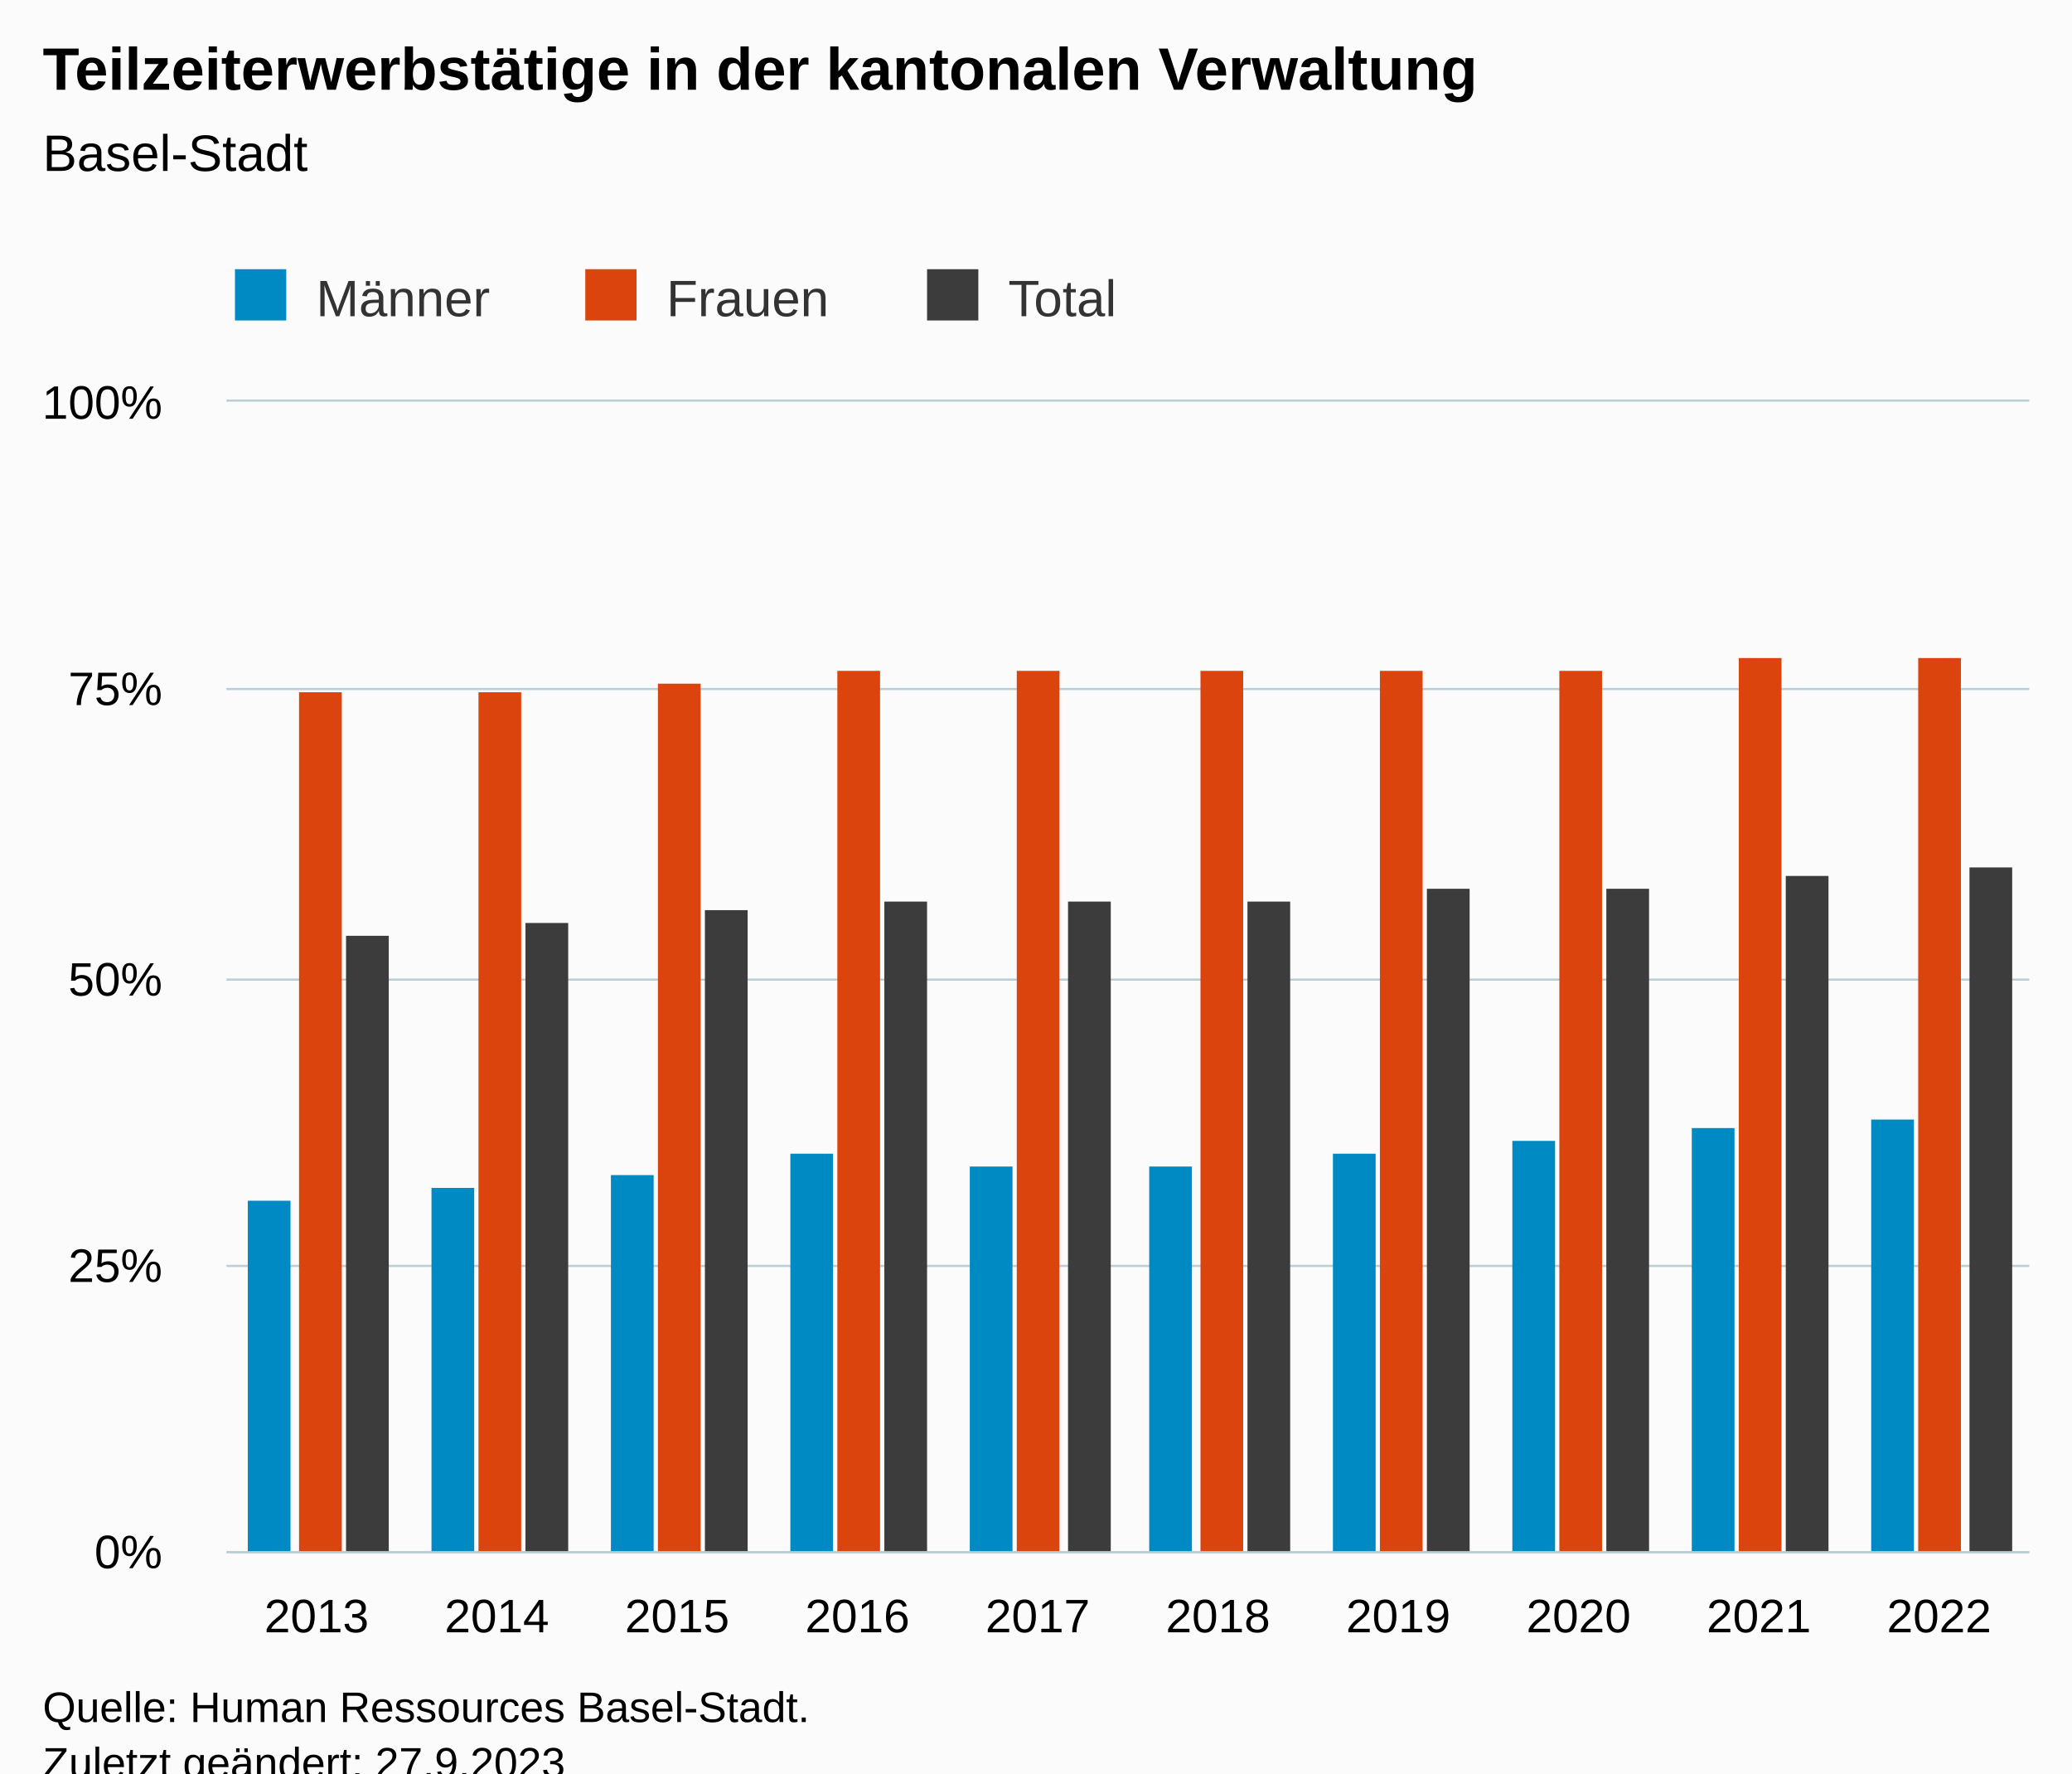
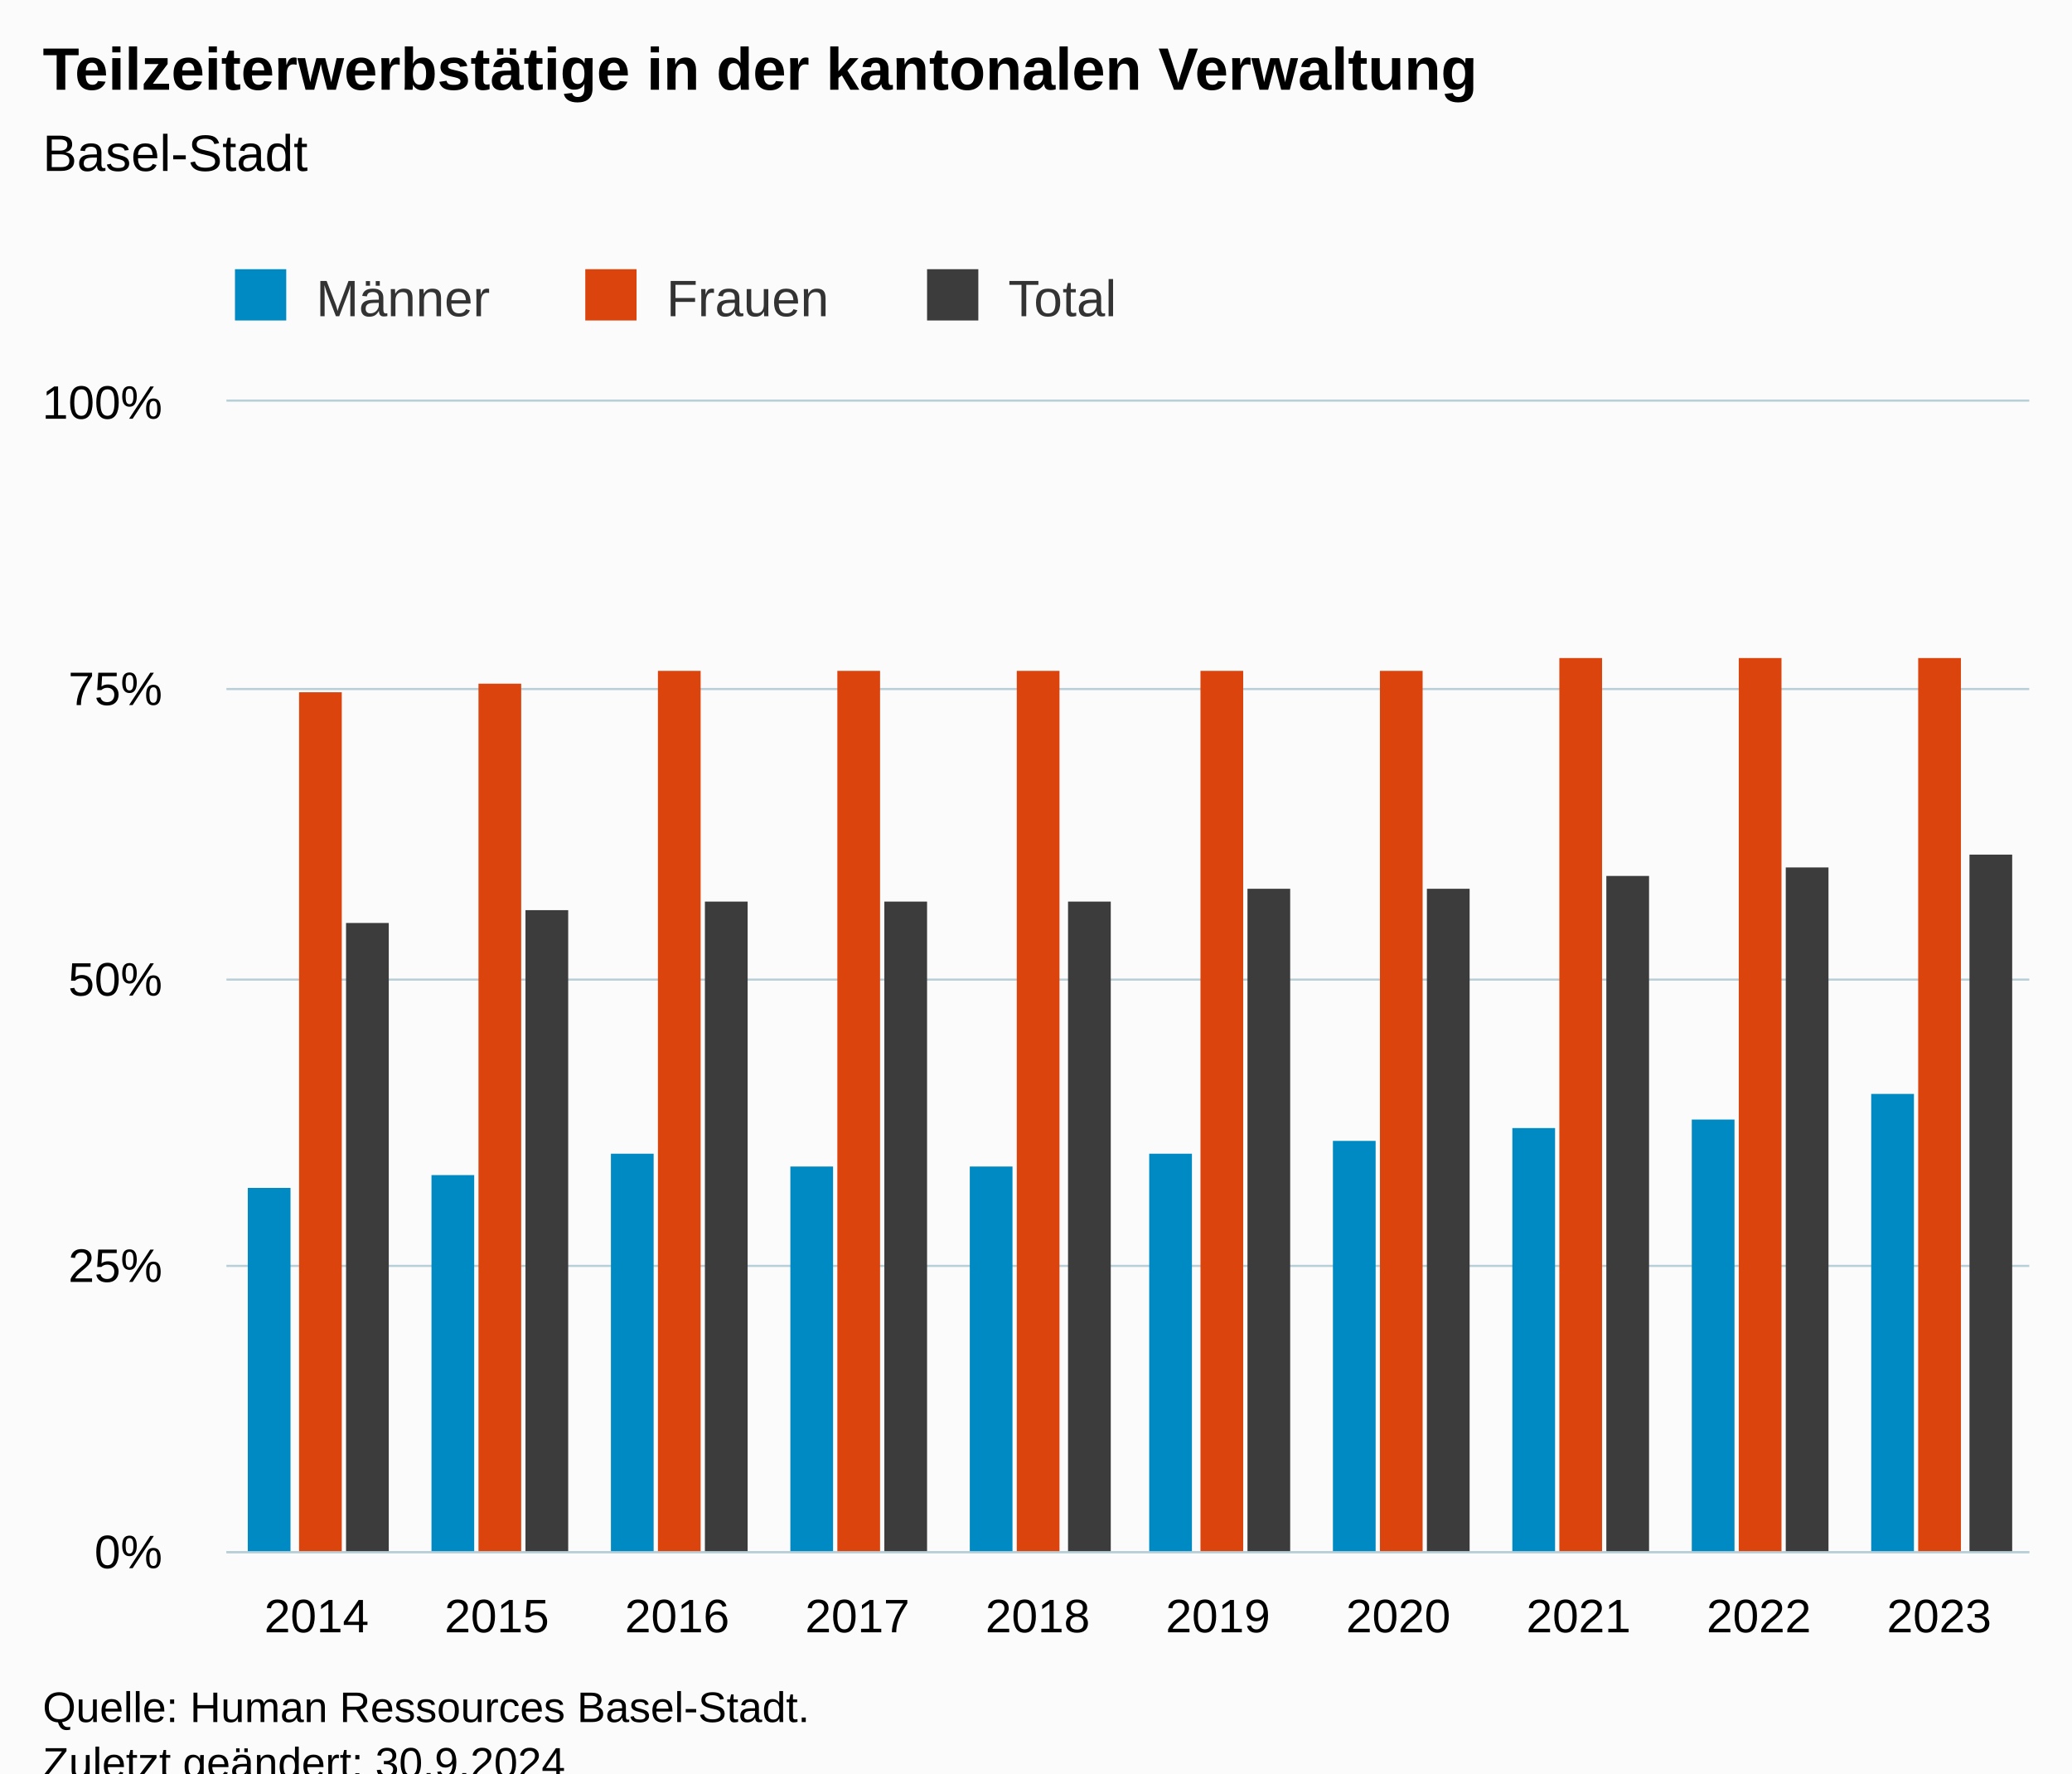
<svg xmlns="http://www.w3.org/2000/svg" version="1.1" class="highcharts-root" style="font-family:Arial;font-size:12px;" viewBox="0 0 485 415">
  <defs>
-     <clipPath id="highcharts-6jqeiqz-37-">
+     <clipPath id="highcharts-iyouwju-37-">
      <rect x="0" y="0" width="422" height="269" fill="none" />
    </clipPath>
-     <clipPath id="highcharts-6jqeiqz-48-">
+     <clipPath id="highcharts-iyouwju-48-">
      <rect x="0" y="0" width="422" height="269" fill="none" />
    </clipPath>
-     <clipPath id="highcharts-6jqeiqz-69-">
+     <clipPath id="highcharts-iyouwju-69-">
      <rect x="53" y="94" width="422" height="269" fill="none" />
    </clipPath>
  </defs>
  <rect fill="#fbfbfb" class="highcharts-background" x="0" y="0" width="485" height="428" rx="0" ry="0" />
  <rect fill="none" class="highcharts-plot-background" x="53" y="94" width="422" height="269" />
  <g class="highcharts-pane-group" data-z-index="0" />
  <g class="highcharts-grid highcharts-xaxis-grid" data-z-index="1">
    <path fill="none" data-z-index="1" class="highcharts-grid-line" d="M 94.5 94 L 94.5 363" opacity="1" />
    <path fill="none" data-z-index="1" class="highcharts-grid-line" d="M 136.5 94 L 136.5 363" opacity="1" />
    <path fill="none" data-z-index="1" class="highcharts-grid-line" d="M 179.5 94 L 179.5 363" opacity="1" />
    <path fill="none" data-z-index="1" class="highcharts-grid-line" d="M 221.5 94 L 221.5 363" opacity="1" />
    <path fill="none" data-z-index="1" class="highcharts-grid-line" d="M 263.5 94 L 263.5 363" opacity="1" />
    <path fill="none" data-z-index="1" class="highcharts-grid-line" d="M 305.5 94 L 305.5 363" opacity="1" />
    <path fill="none" data-z-index="1" class="highcharts-grid-line" d="M 347.5 94 L 347.5 363" opacity="1" />
    <path fill="none" data-z-index="1" class="highcharts-grid-line" d="M 390.5 94 L 390.5 363" opacity="1" />
    <path fill="none" data-z-index="1" class="highcharts-grid-line" d="M 432.5 94 L 432.5 363" opacity="1" />
    <path fill="none" data-z-index="1" class="highcharts-grid-line" d="M 474.5 94 L 474.5 363" opacity="1" />
    <path fill="none" data-z-index="1" class="highcharts-grid-line" d="M 52.5 94 L 52.5 363" opacity="1" />
  </g>
  <g class="highcharts-grid highcharts-yaxis-grid" data-z-index="1">
    <path fill="none" stroke="#B9CFD7" stroke-width="0.5" data-z-index="1" class="highcharts-grid-line" d="M 53 363.25 L 475 363.25" opacity="1" />
    <path fill="none" stroke="#B9CFD7" stroke-width="0.5" data-z-index="1" class="highcharts-grid-line" d="M 53 296.25 L 475 296.25" opacity="1" />
    <path fill="none" stroke="#B9CFD7" stroke-width="0.5" data-z-index="1" class="highcharts-grid-line" d="M 53 229.25 L 475 229.25" opacity="1" />
    <path fill="none" stroke="#B9CFD7" stroke-width="0.5" data-z-index="1" class="highcharts-grid-line" d="M 53 161.25 L 475 161.25" opacity="1" />
    <path fill="none" stroke="#B9CFD7" stroke-width="0.5" data-z-index="1" class="highcharts-grid-line" d="M 53 93.75 L 475 93.75" opacity="1" />
  </g>
  <rect fill="none" class="highcharts-plot-border" data-z-index="1" x="53" y="94" width="422" height="269" />
  <g class="highcharts-axis highcharts-xaxis" data-z-index="2">
    <path fill="none" class="highcharts-axis-line" stroke="#B9CFD7" stroke-width="0.5" data-z-index="7" d="M 53 363.25 L 475 363.25" />
  </g>
  <g class="highcharts-axis highcharts-yaxis" data-z-index="2">
    <path fill="none" class="highcharts-axis-line" data-z-index="7" d="M 53 94 L 53 363" />
  </g>
  <g class="highcharts-series-group" data-z-index="3">
-     <g class="highcharts-series highcharts-series-0 highcharts-column-series" data-z-index="0.1" opacity="1" transform="translate(53,94) scale(1 1)" clip-path="url(#highcharts-6jqeiqz-48-)">
-       <rect x="5" y="187" width="10" height="83" fill="#008AC3" opacity="1" class="highcharts-point" />
-       <rect x="48" y="184" width="10" height="86" fill="#008AC3" opacity="1" class="highcharts-point" />
-       <rect x="90" y="181" width="10" height="89" fill="#008AC3" opacity="1" class="highcharts-point" />
-       <rect x="132" y="176" width="10" height="94" fill="#008AC3" opacity="1" class="highcharts-point" />
+     <g class="highcharts-series highcharts-series-0 highcharts-column-series" data-z-index="0.1" opacity="1" transform="translate(53,94) scale(1 1)" clip-path="url(#highcharts-iyouwju-48-)">
+       <rect x="5" y="184" width="10" height="86" fill="#008AC3" opacity="1" class="highcharts-point" />
+       <rect x="48" y="181" width="10" height="89" fill="#008AC3" opacity="1" class="highcharts-point" />
+       <rect x="90" y="176" width="10" height="94" fill="#008AC3" opacity="1" class="highcharts-point" />
+       <rect x="132" y="179" width="10" height="91" fill="#008AC3" opacity="1" class="highcharts-point" />
      <rect x="174" y="179" width="10" height="91" fill="#008AC3" opacity="1" class="highcharts-point" />
-       <rect x="216" y="179" width="10" height="91" fill="#008AC3" opacity="1" class="highcharts-point" />
-       <rect x="259" y="176" width="10" height="94" fill="#008AC3" opacity="1" class="highcharts-point" />
-       <rect x="301" y="173" width="10" height="97" fill="#008AC3" opacity="1" class="highcharts-point" />
-       <rect x="343" y="170" width="10" height="100" fill="#008AC3" opacity="1" class="highcharts-point" />
-       <rect x="385" y="168" width="10" height="102" fill="#008AC3" opacity="1" class="highcharts-point" />
+       <rect x="216" y="176" width="10" height="94" fill="#008AC3" opacity="1" class="highcharts-point" />
+       <rect x="259" y="173" width="10" height="97" fill="#008AC3" opacity="1" class="highcharts-point" />
+       <rect x="301" y="170" width="10" height="100" fill="#008AC3" opacity="1" class="highcharts-point" />
+       <rect x="343" y="168" width="10" height="102" fill="#008AC3" opacity="1" class="highcharts-point" />
+       <rect x="385" y="162" width="10" height="108" fill="#008AC3" opacity="1" class="highcharts-point" />
    </g>
    <g class="highcharts-markers highcharts-series-0 highcharts-column-series" data-z-index="0.1" opacity="1" transform="translate(53,94) scale(1 1)" clip-path="none" />
-     <g class="highcharts-series highcharts-series-1 highcharts-column-series" data-z-index="0.1" opacity="1" transform="translate(53,94) scale(1 1)" clip-path="url(#highcharts-6jqeiqz-48-)">
+     <g class="highcharts-series highcharts-series-1 highcharts-column-series" data-z-index="0.1" opacity="1" transform="translate(53,94) scale(1 1)" clip-path="url(#highcharts-iyouwju-48-)">
      <rect x="17" y="68" width="10" height="202" fill="#dc440e" opacity="1" class="highcharts-point" />
-       <rect x="59" y="68" width="10" height="202" fill="#dc440e" opacity="1" class="highcharts-point" />
-       <rect x="101" y="66" width="10" height="204" fill="#dc440e" opacity="1" class="highcharts-point" />
+       <rect x="59" y="66" width="10" height="204" fill="#dc440e" opacity="1" class="highcharts-point" />
+       <rect x="101" y="63" width="10" height="207" fill="#dc440e" opacity="1" class="highcharts-point" />
      <rect x="143" y="63" width="10" height="207" fill="#dc440e" opacity="1" class="highcharts-point" />
      <rect x="185" y="63" width="10" height="207" fill="#dc440e" opacity="1" class="highcharts-point" />
      <rect x="228" y="63" width="10" height="207" fill="#dc440e" opacity="1" class="highcharts-point" />
      <rect x="270" y="63" width="10" height="207" fill="#dc440e" opacity="1" class="highcharts-point" />
-       <rect x="312" y="63" width="10" height="207" fill="#dc440e" opacity="1" class="highcharts-point" />
+       <rect x="312" y="60" width="10" height="210" fill="#dc440e" opacity="1" class="highcharts-point" />
      <rect x="354" y="60" width="10" height="210" fill="#dc440e" opacity="1" class="highcharts-point" />
      <rect x="396" y="60" width="10" height="210" fill="#dc440e" opacity="1" class="highcharts-point" />
    </g>
    <g class="highcharts-markers highcharts-series-1 highcharts-column-series" data-z-index="0.1" opacity="1" transform="translate(53,94) scale(1 1)" clip-path="none" />
-     <g class="highcharts-series highcharts-series-2 highcharts-column-series" data-z-index="0.1" opacity="1" transform="translate(53,94) scale(1 1)" clip-path="url(#highcharts-6jqeiqz-48-)">
-       <rect x="28" y="125" width="10" height="145" fill="#3c3c3c" opacity="1" class="highcharts-point" />
-       <rect x="70" y="122" width="10" height="148" fill="#3c3c3c" opacity="1" class="highcharts-point" />
-       <rect x="112" y="119" width="10" height="151" fill="#3c3c3c" opacity="1" class="highcharts-point" />
+     <g class="highcharts-series highcharts-series-2 highcharts-column-series" data-z-index="0.1" opacity="1" transform="translate(53,94) scale(1 1)" clip-path="url(#highcharts-iyouwju-48-)">
+       <rect x="28" y="122" width="10" height="148" fill="#3c3c3c" opacity="1" class="highcharts-point" />
+       <rect x="70" y="119" width="10" height="151" fill="#3c3c3c" opacity="1" class="highcharts-point" />
+       <rect x="112" y="117" width="10" height="153" fill="#3c3c3c" opacity="1" class="highcharts-point" />
      <rect x="154" y="117" width="10" height="153" fill="#3c3c3c" opacity="1" class="highcharts-point" />
      <rect x="197" y="117" width="10" height="153" fill="#3c3c3c" opacity="1" class="highcharts-point" />
-       <rect x="239" y="117" width="10" height="153" fill="#3c3c3c" opacity="1" class="highcharts-point" />
+       <rect x="239" y="114" width="10" height="156" fill="#3c3c3c" opacity="1" class="highcharts-point" />
      <rect x="281" y="114" width="10" height="156" fill="#3c3c3c" opacity="1" class="highcharts-point" />
-       <rect x="323" y="114" width="10" height="156" fill="#3c3c3c" opacity="1" class="highcharts-point" />
-       <rect x="365" y="111" width="10" height="159" fill="#3c3c3c" opacity="1" class="highcharts-point" />
-       <rect x="408" y="109" width="10" height="161" fill="#3c3c3c" opacity="1" class="highcharts-point" />
+       <rect x="323" y="111" width="10" height="159" fill="#3c3c3c" opacity="1" class="highcharts-point" />
+       <rect x="365" y="109" width="10" height="161" fill="#3c3c3c" opacity="1" class="highcharts-point" />
+       <rect x="408" y="106" width="10" height="164" fill="#3c3c3c" opacity="1" class="highcharts-point" />
    </g>
    <g class="highcharts-markers highcharts-series-2 highcharts-column-series" data-z-index="0.1" opacity="1" transform="translate(53,94) scale(1 1)" clip-path="none" />
  </g>
  <text x="10" text-anchor="start" class="highcharts-title" data-z-index="4" style="color:#000000;font-size:14px;font-weight:bold;fill:#000000;" y="21">
    <tspan>Teilzeiterwerbstätige in der kantonalen Verwaltung</tspan>
  </text>
  <text x="10" text-anchor="start" class="highcharts-subtitle" data-z-index="4" style="color:#000000;font-size:12px;font-weight:normal;fill:#000000;" y="40">
    <tspan>Basel-Stadt</tspan>
  </text>
  <text x="10" text-anchor="start" class="highcharts-caption" data-z-index="4" style="color:#666666;fill:#666666;" y="400" />
  <g class="highcharts-legend" data-z-index="7" transform="translate(45,56)">
    <rect fill="none" class="highcharts-legend-box" rx="0" ry="0" x="0" y="0" width="226" height="26" visibility="visible" />
    <g data-z-index="1">
      <g>
        <g class="highcharts-legend-item highcharts-column-series highcharts-color-undefined highcharts-series-0" data-z-index="1" transform="translate(8,3)">
          <text x="21" style="color:#333333;cursor:pointer;font-size:12px;font-weight:normal;fill:#333333;" text-anchor="start" data-z-index="2" y="15">
            <tspan>Männer</tspan>
          </text>
          <rect x="2" y="4" width="12" height="12" fill="#008AC3" class="highcharts-point" data-z-index="3" />
        </g>
        <g class="highcharts-legend-item highcharts-column-series highcharts-color-undefined highcharts-series-1" data-z-index="1" transform="translate(90,3)">
          <text x="21" y="15" style="color:#333333;cursor:pointer;font-size:12px;font-weight:normal;fill:#333333;" text-anchor="start" data-z-index="2">
            <tspan>Frauen</tspan>
          </text>
          <rect x="2" y="4" width="12" height="12" fill="#dc440e" class="highcharts-point" data-z-index="3" />
        </g>
        <g class="highcharts-legend-item highcharts-column-series highcharts-color-undefined highcharts-series-2" data-z-index="1" transform="translate(170,3)">
          <text x="21" y="15" style="color:#333333;cursor:pointer;font-size:12px;font-weight:normal;fill:#333333;" text-anchor="start" data-z-index="2">
            <tspan>Total</tspan>
          </text>
          <rect x="2" y="4" width="12" height="12" fill="#3c3c3c" class="highcharts-point" data-z-index="3" />
        </g>
      </g>
    </g>
  </g>
  <g class="highcharts-axis-labels highcharts-xaxis-labels" data-z-index="7">
-     <text x="74.1" style="color:#000000;cursor:default;font-size:11px;fill:#000000;" text-anchor="middle" transform="translate(0,0)" y="382" opacity="1">2013</text>
-     <text x="116.3" style="color:#000000;cursor:default;font-size:11px;fill:#000000;" text-anchor="middle" transform="translate(0,0)" y="382" opacity="1">2014</text>
-     <text x="158.5" style="color:#000000;cursor:default;font-size:11px;fill:#000000;" text-anchor="middle" transform="translate(0,0)" y="382" opacity="1">2015</text>
-     <text x="200.7" style="color:#000000;cursor:default;font-size:11px;fill:#000000;" text-anchor="middle" transform="translate(0,0)" y="382" opacity="1">2016</text>
-     <text x="242.9" style="color:#000000;cursor:default;font-size:11px;fill:#000000;" text-anchor="middle" transform="translate(0,0)" y="382" opacity="1">2017</text>
-     <text x="285.1" style="color:#000000;cursor:default;font-size:11px;fill:#000000;" text-anchor="middle" transform="translate(0,0)" y="382" opacity="1">2018</text>
-     <text x="327.3" style="color:#000000;cursor:default;font-size:11px;fill:#000000;" text-anchor="middle" transform="translate(0,0)" y="382" opacity="1">2019</text>
-     <text x="369.5" style="color:#000000;cursor:default;font-size:11px;fill:#000000;" text-anchor="middle" transform="translate(0,0)" y="382" opacity="1">2020</text>
-     <text x="411.7" style="color:#000000;cursor:default;font-size:11px;fill:#000000;" text-anchor="middle" transform="translate(0,0)" y="382" opacity="1">2021</text>
-     <text x="453.9" style="color:#000000;cursor:default;font-size:11px;fill:#000000;" text-anchor="middle" transform="translate(0,0)" y="382" opacity="1">2022</text>
+     <text x="74.1" style="color:#000000;cursor:default;font-size:11px;fill:#000000;" text-anchor="middle" transform="translate(0,0)" y="382" opacity="1">2014</text>
+     <text x="116.3" style="color:#000000;cursor:default;font-size:11px;fill:#000000;" text-anchor="middle" transform="translate(0,0)" y="382" opacity="1">2015</text>
+     <text x="158.5" style="color:#000000;cursor:default;font-size:11px;fill:#000000;" text-anchor="middle" transform="translate(0,0)" y="382" opacity="1">2016</text>
+     <text x="200.7" style="color:#000000;cursor:default;font-size:11px;fill:#000000;" text-anchor="middle" transform="translate(0,0)" y="382" opacity="1">2017</text>
+     <text x="242.9" style="color:#000000;cursor:default;font-size:11px;fill:#000000;" text-anchor="middle" transform="translate(0,0)" y="382" opacity="1">2018</text>
+     <text x="285.1" style="color:#000000;cursor:default;font-size:11px;fill:#000000;" text-anchor="middle" transform="translate(0,0)" y="382" opacity="1">2019</text>
+     <text x="327.3" style="color:#000000;cursor:default;font-size:11px;fill:#000000;" text-anchor="middle" transform="translate(0,0)" y="382" opacity="1">2020</text>
+     <text x="369.5" style="color:#000000;cursor:default;font-size:11px;fill:#000000;" text-anchor="middle" transform="translate(0,0)" y="382" opacity="1">2021</text>
+     <text x="411.7" style="color:#000000;cursor:default;font-size:11px;fill:#000000;" text-anchor="middle" transform="translate(0,0)" y="382" opacity="1">2022</text>
+     <text x="453.9" style="color:#000000;cursor:default;font-size:11px;fill:#000000;" text-anchor="middle" transform="translate(0,0)" y="382" opacity="1">2023</text>
  </g>
  <g class="highcharts-axis-labels highcharts-yaxis-labels" data-z-index="7">
    <text x="38" style="color:#000000;cursor:default;font-size:11px;fill:#000000;" text-anchor="end" transform="translate(0,0)" y="367" opacity="1">0%</text>
    <text x="38" style="color:#000000;cursor:default;font-size:11px;fill:#000000;" text-anchor="end" transform="translate(0,0)" y="300" opacity="1">25%</text>
    <text x="38" style="color:#000000;cursor:default;font-size:11px;fill:#000000;" text-anchor="end" transform="translate(0,0)" y="233" opacity="1">50%</text>
    <text x="38" style="color:#000000;cursor:default;font-size:11px;fill:#000000;" text-anchor="end" transform="translate(0,0)" y="165" opacity="1">75%</text>
    <text x="38" style="color:#000000;cursor:default;font-size:11px;fill:#000000;" text-anchor="end" transform="translate(0,0)" y="98" opacity="1">100%</text>
  </g>
  <text x="10" class="highcharts-credits" text-anchor="start" data-z-index="8" style="cursor:default;color:#000000;font-size:10px;fill:#000000;" y="403">
    <tspan>Quelle: Human Ressources Basel-Stadt.</tspan>
-     <tspan x="10" dy="13">Zuletzt geändert: 27.9.2023</tspan>
+     <tspan x="10" dy="13">Zuletzt geändert: 30.9.2024</tspan>
  </text>
-   <g class="highcharts-control-points" data-z-index="99" clip-path="url(#highcharts-6jqeiqz-69-)" />
+   <g class="highcharts-control-points" data-z-index="99" clip-path="url(#highcharts-iyouwju-69-)" />
</svg>
